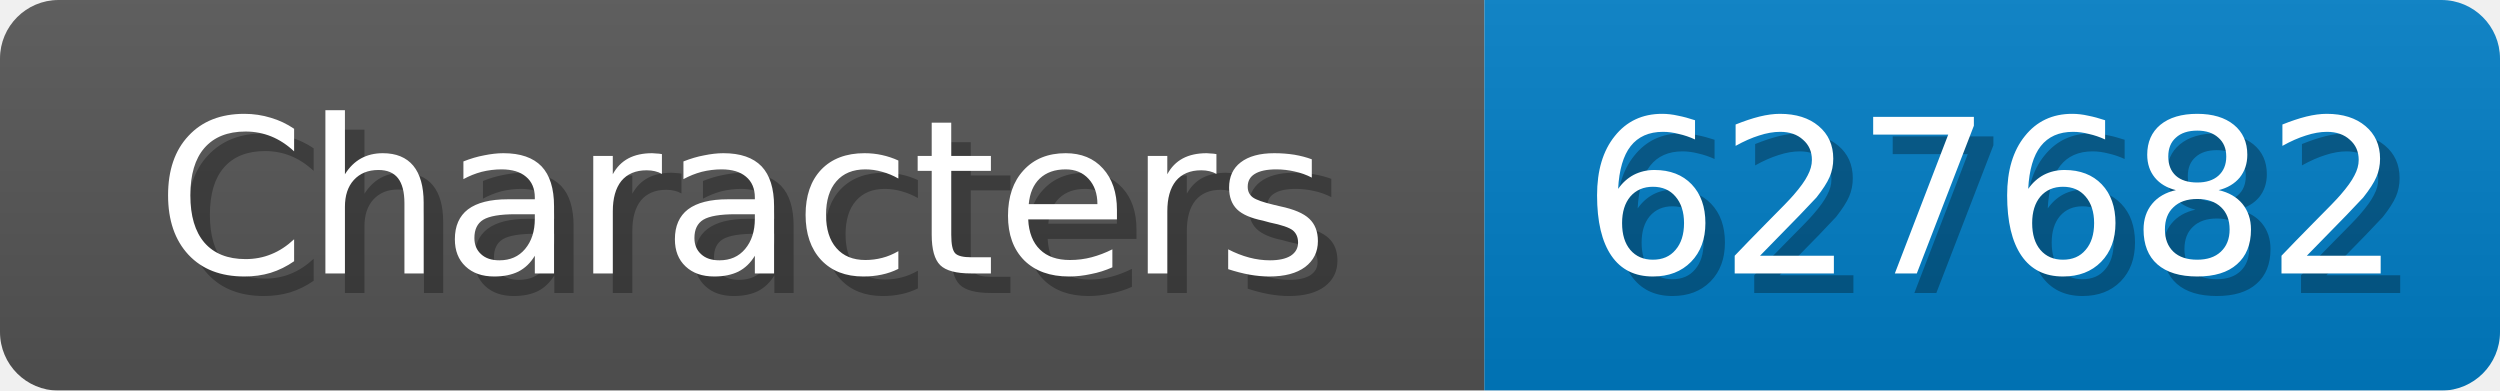
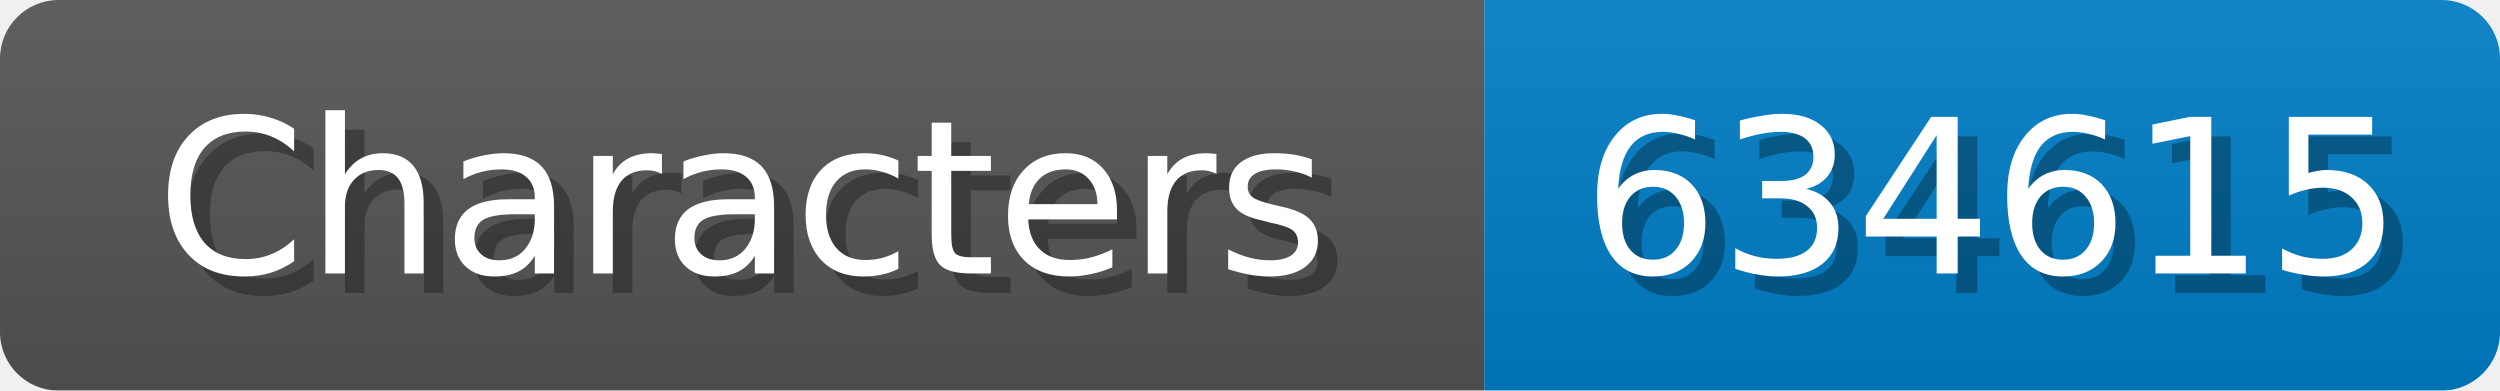
<svg xmlns="http://www.w3.org/2000/svg" width="128" height="20">
  <linearGradient id="b" x2="0" y2="100%">
    <stop offset="0" stop-color="#bbb" stop-opacity=".1" />
    <stop offset="1" stop-opacity=".1" />
  </linearGradient>
  <mask id="anybadge_1">
    <rect width="128" height="20" rx="3" fill="#fff" />
  </mask>
  <g mask="url(#anybadge_1)">
    <path fill="#555" d="M0 0h76v20H0z" />
    <path fill="#007ec6" d="M76 0h52v20H76z" />
    <path fill="url(#b)" d="M0 0h128v20H0z" />
  </g>
  <g fill="#fff" text-anchor="middle" font-family="DejaVu Sans,Verdana,Geneva,sans-serif" font-size="11">
    <text x="39.0" y="15" fill="#010101" fill-opacity=".3">Characters</text>
    <text x="38.0" y="14">Characters</text>
  </g>
  <g fill="#fff" text-anchor="middle" font-family="DejaVu Sans,Verdana,Geneva,sans-serif" font-size="11">
-     <text x="103.0" y="15" fill="#010101" fill-opacity=".3">627682</text>
-     <text x="102.0" y="14">627682</text>
+     <text x="103.0" y="15" fill="#010101" fill-opacity=".3">634615</text>
+     <text x="102.0" y="14">634615</text>
  </g>
</svg>
